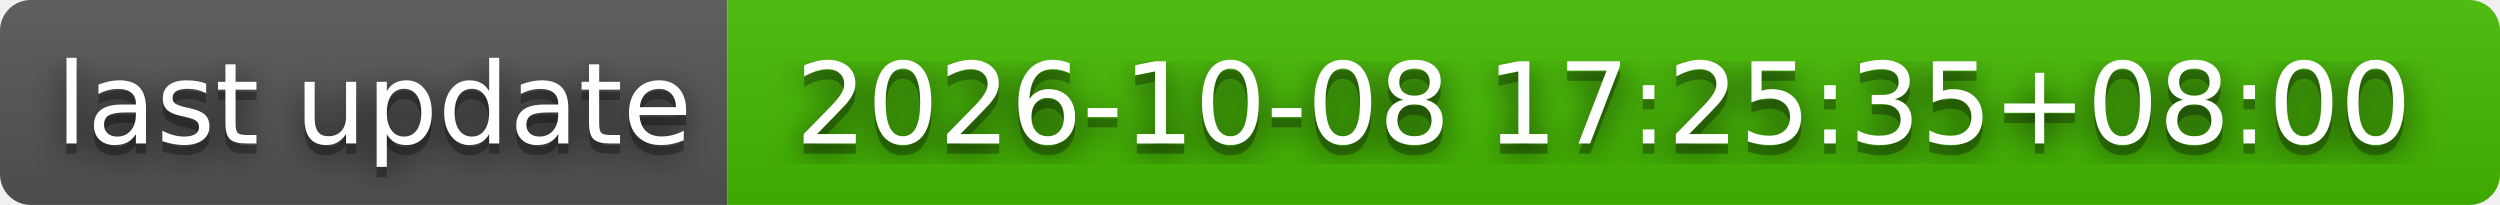
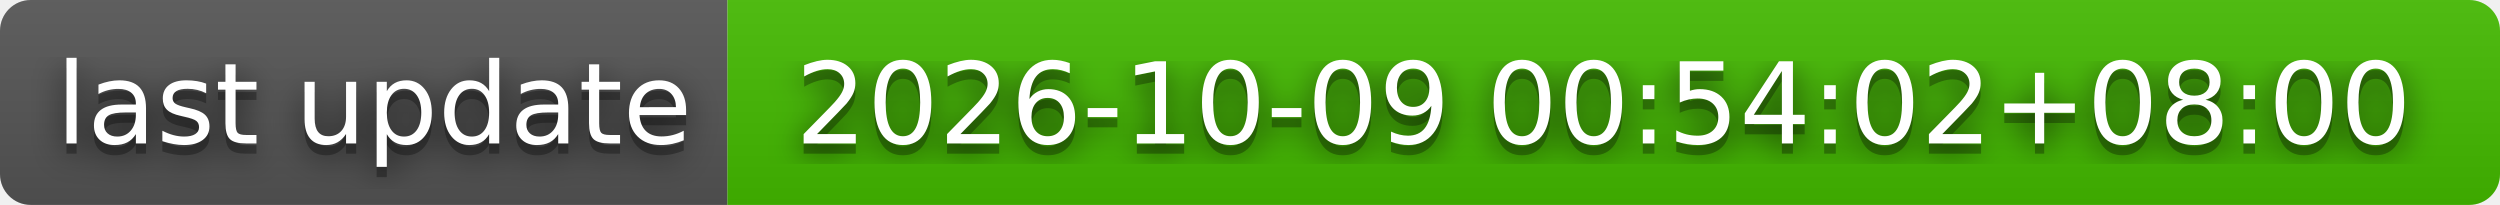
- <svg xmlns="http://www.w3.org/2000/svg" width="244" height="20" role="img" aria-label="last update: 2026-10-08 17:25:35+08:00">
+ <svg xmlns="http://www.w3.org/2000/svg" width="244" height="20" role="img" aria-label="last update: 2026-10-09 00:54:02+08:00">
  <filter id="blur">
    <feGaussianBlur stdDeviation="16" />
  </filter>
  <linearGradient id="s" x2="0" y2="100%">
    <stop offset="0" stop-color="#bbb" stop-opacity=".1" />
    <stop offset="1" stop-opacity=".1" />
  </linearGradient>
  <clipPath id="r">
    <rect width="244" height="20" rx="3" />
  </clipPath>
  <g clip-path="url(#r)">
    <rect width="71" height="20" fill="#555" />
    <rect x="71" width="173" height="20" fill="#4b0" />
    <rect width="244" height="20" fill="url(#s)" />
  </g>
  <g fill="#fff" text-anchor="middle" font-family="Verdana,Geneva,DejaVu Sans,sans-serif" text-rendering="geometricPrecision" font-size="110">
    <g transform="scale(.1)">
      <g aria-hidden="true" fill="#010101">
        <text x="365" y="150" fill-opacity=".8" filter="url(#blur)" textLength="610">last update</text>
        <text x="365" y="150" fill-opacity=".3" textLength="610">last update</text>
      </g>
      <text x="365" y="140" textLength="610">last update</text>
    </g>
    <g transform="scale(.1)">
      <g aria-hidden="true" fill="#010101">
-         <text x="1565" y="150" fill-opacity=".8" filter="url(#blur)" textLength="1630">2026-10-08 17:25:35+08:00</text>
-         <text x="1565" y="150" fill-opacity=".3" textLength="1630">2026-10-08 17:25:35+08:00</text>
+         <text x="1565" y="150" fill-opacity=".8" filter="url(#blur)" textLength="1630">2026-10-09 00:54:02+08:00</text>
+         <text x="1565" y="150" fill-opacity=".3" textLength="1630">2026-10-09 00:54:02+08:00</text>
      </g>
-       <text x="1565" y="140" textLength="1630">2026-10-08 17:25:35+08:00</text>
+       <text x="1565" y="140" textLength="1630">2026-10-09 00:54:02+08:00</text>
    </g>
  </g>
</svg>
